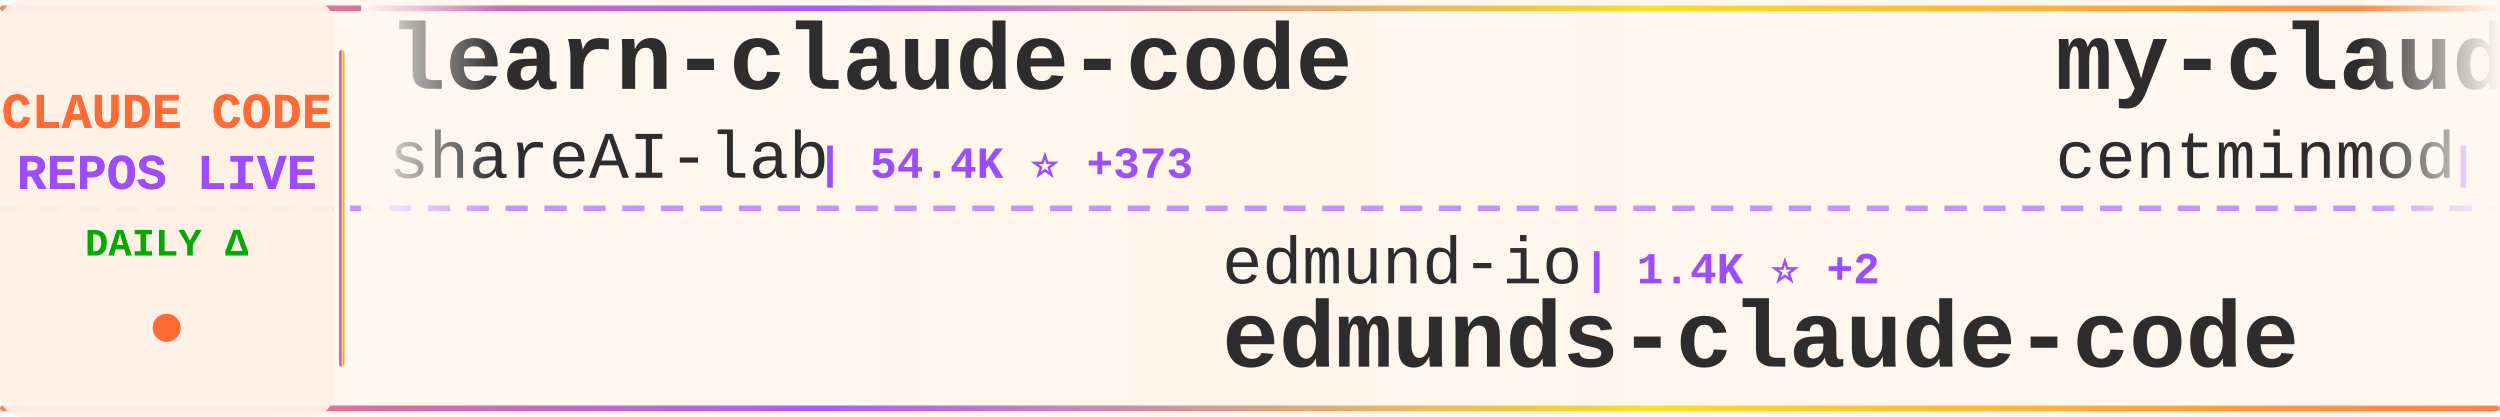
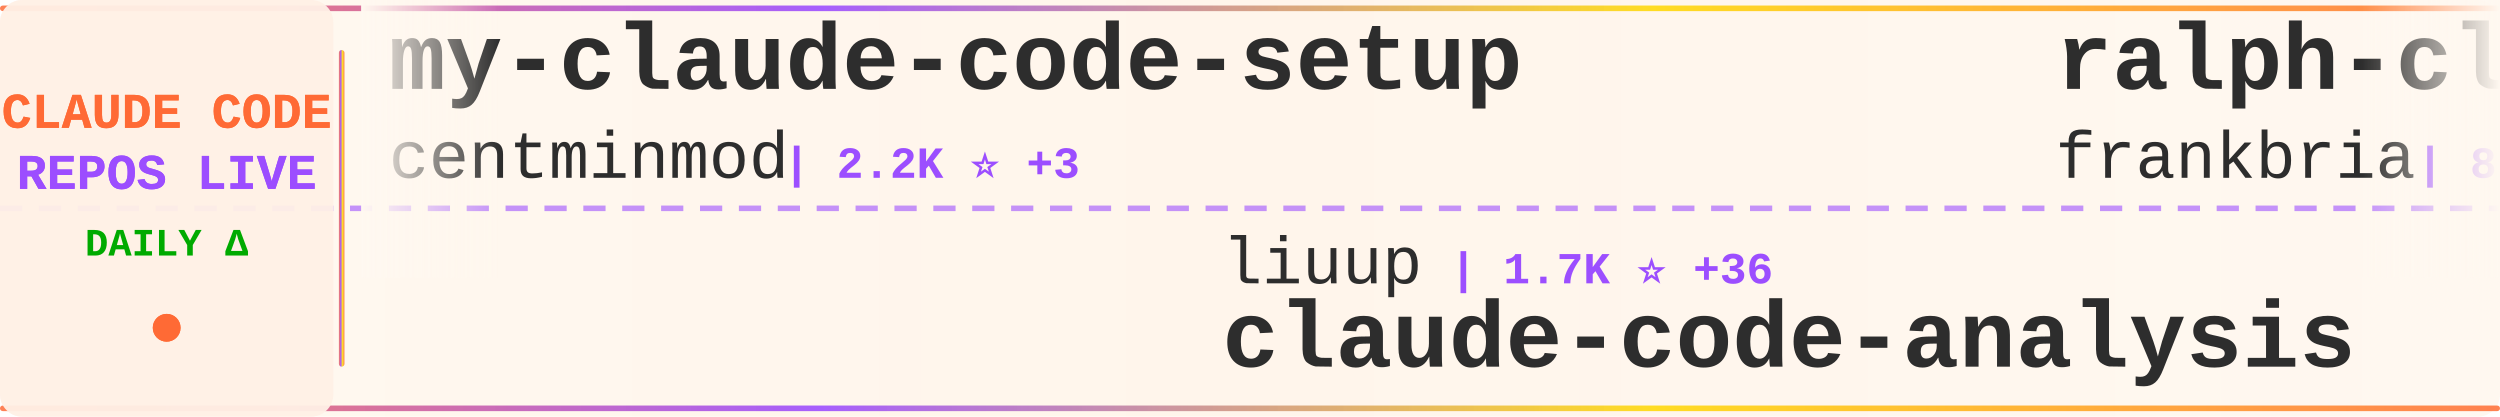
<svg xmlns="http://www.w3.org/2000/svg" width="900" height="150">
  <defs>
    <linearGradient id="tickerBg" x1="0%" y1="0%" x2="100%" y2="0%">
      <stop offset="0%" style="stop-color:#fff8f0;stop-opacity:0.98" />
      <stop offset="50%" style="stop-color:#fff5eb;stop-opacity:1" />
      <stop offset="100%" style="stop-color:#fff8f0;stop-opacity:0.98" />
    </linearGradient>
    <linearGradient id="borderGrad" x1="0%" y1="0%" x2="100%" y2="0%">
      <stop offset="0%" style="stop-color:#FF6B35;stop-opacity:0.85">
        <animate attributeName="stop-opacity" values="0.85;1;0.85" dur="2s" repeatCount="indefinite" />
      </stop>
      <stop offset="33%" style="stop-color:#9C4EFF;stop-opacity:0.9">
        <animate attributeName="stop-opacity" values="0.9;1;0.9" dur="2.2s" repeatCount="indefinite" />
      </stop>
      <stop offset="66%" style="stop-color:#FFD700;stop-opacity:0.85">
        <animate attributeName="stop-opacity" values="0.85;1;0.85" dur="1.8s" repeatCount="indefinite" />
      </stop>
      <stop offset="100%" style="stop-color:#FF6B35;stop-opacity:0.85">
        <animate attributeName="stop-opacity" values="0.85;1;0.85" dur="2s" repeatCount="indefinite" />
      </stop>
    </linearGradient>
    <filter id="textGlow">
      <feGaussianBlur stdDeviation="0.15" result="coloredBlur" />
      <feMerge>
        <feMergeNode in="coloredBlur" />
        <feMergeNode in="SourceGraphic" />
      </feMerge>
    </filter>
    <filter id="metricGlow">
      <feGaussianBlur stdDeviation="0.2" result="coloredBlur" />
      <feMerge>
        <feMergeNode in="coloredBlur" />
        <feMergeNode in="SourceGraphic" />
      </feMerge>
    </filter>
    <linearGradient id="leftFade" x1="0%" y1="0%" x2="100%" y2="0%">
      <stop offset="0%" style="stop-color:#fff8f0;stop-opacity:1" />
      <stop offset="100%" style="stop-color:#fff8f0;stop-opacity:0" />
    </linearGradient>
    <linearGradient id="rightFade" x1="0%" y1="0%" x2="100%" y2="0%">
      <stop offset="0%" style="stop-color:#fff8f0;stop-opacity:0" />
      <stop offset="100%" style="stop-color:#fff8f0;stop-opacity:1" />
    </linearGradient>
  </defs>
  <rect width="900" height="150" fill="url(#tickerBg)" rx="8" />
  <rect x="0" y="2" width="900" height="2" fill="url(#borderGrad)" rx="1" />
  <rect x="0" y="146" width="900" height="2" fill="url(#borderGrad)" rx="1" />
  <line x1="0" y1="75" x2="900" y2="75" stroke="#9C4EFF" stroke-width="2" stroke-dasharray="8 6" opacity="0.6" />
  <rect x="0" y="0" width="120" height="150" fill="#fff0e6" opacity="0.95" rx="8" />
  <text x="60" y="46" font-family="'Courier New', monospace" font-size="18" font-weight="bold" fill="#FF6B35" text-anchor="middle" filter="url(#textGlow)">
    CLAUDE CODE
  </text>
  <text x="60" y="68" font-family="'Courier New', monospace" font-size="18" font-weight="bold" fill="#9C4EFF" text-anchor="middle" filter="url(#textGlow)">
    REPOS LIVE
  </text>
  <text x="60" y="92" font-family="'Courier New', monospace" font-size="14" font-weight="bold" fill="#00aa00" text-anchor="middle">
    DAILY Δ
  </text>
  <circle cx="60" cy="118" r="5" fill="#FF6B35" filter="url(#metricGlow)">
    <animate attributeName="r" values="4;6;4" dur="1.5s" repeatCount="indefinite" />
    <animate attributeName="opacity" values="0.6;1;0.6" dur="1.5s" repeatCount="indefinite" />
  </circle>
  <rect x="122" y="18" width="2" height="114" fill="url(#borderGrad)" rx="1" />
  <clipPath id="tickerClip">
    <rect x="130" y="0" width="770" height="150" />
  </clipPath>
  <g clip-path="url(#tickerClip)">
    <g id="tickerItems">
      <animateTransform attributeName="transform" attributeType="XML" type="translate" from="0 0" to="-3000 0" dur="54s" repeatCount="indefinite" />
      <g transform="translate(0, 0)">
-         <text x="140" y="32" font-family="'Courier New', monospace" font-size="34" font-weight="bold" fill="#2d2d2d">learn-claude-code</text>
-         <text x="140" y="64" font-family="'Courier New', monospace" font-size="24" font-weight="normal" fill="#2d2d2d" opacity="1.0">shareAI-lab</text>
-         <text x="294" y="64" font-family="'Courier New', monospace" font-size="16" font-weight="bold" fill="#9C4EFF"> | 54.4K ⭐ +373</text>
+         <text x="140" y="32" font-family="'Courier New', monospace" font-size="34" font-weight="bold" fill="#2d2d2d">my-claude-code-setup</text>
+         <text x="140" y="64" font-family="'Courier New', monospace" font-size="24" font-weight="normal" fill="#2d2d2d" opacity="1.0">centminmod</text>
+         <text x="282" y="64" font-family="'Courier New', monospace" font-size="16" font-weight="bold" fill="#9C4EFF"> | 2.2K ⭐ +3</text>
      </g>
      <g transform="translate(300, 0)">
-         <text x="140" y="102" font-family="'Courier New', monospace" font-size="24" font-weight="normal" fill="#2d2d2d" opacity="1.0">edmund-io</text>
-         <text x="270" y="102" font-family="'Courier New', monospace" font-size="16" font-weight="bold" fill="#9C4EFF"> | 1.4K ⭐ +2</text>
-         <text x="140" y="132" font-family="'Courier New', monospace" font-size="34" font-weight="bold" fill="#2d2d2d">edmunds-claude-code</text>
+         <text x="140" y="102" font-family="'Courier New', monospace" font-size="24" font-weight="normal" fill="#2d2d2d" opacity="1.0">liuup</text>
+         <text x="222" y="102" font-family="'Courier New', monospace" font-size="16" font-weight="bold" fill="#9C4EFF"> | 1.7K ⭐ +36</text>
+         <text x="140" y="132" font-family="'Courier New', monospace" font-size="34" font-weight="bold" fill="#2d2d2d">claude-code-analysis</text>
      </g>
      <g transform="translate(600, 0)">
+         <text x="140" y="32" font-family="'Courier New', monospace" font-size="34" font-weight="bold" fill="#2d2d2d">ralph-claude-code</text>
+         <text x="140" y="64" font-family="'Courier New', monospace" font-size="24" font-weight="normal" fill="#2d2d2d" opacity="1.0">frankbria</text>
+         <text x="270" y="64" font-family="'Courier New', monospace" font-size="16" font-weight="bold" fill="#9C4EFF"> | 8.7K ⭐ +20</text>
+       </g>
+       <g transform="translate(900, 0)">
+         <text x="140" y="102" font-family="'Courier New', monospace" font-size="24" font-weight="normal" fill="#2d2d2d" opacity="1.0">pedrohcgs</text>
+         <text x="270" y="102" font-family="'Courier New', monospace" font-size="16" font-weight="bold" fill="#9C4EFF"> | 932 ⭐ +7</text>
+         <text x="140" y="132" font-family="'Courier New', monospace" font-size="34" font-weight="bold" fill="#2d2d2d">claude-code-my-workflow</text>
+       </g>
+       <g transform="translate(1200, 0)">
+         <text x="140" y="32" font-family="'Courier New', monospace" font-size="34" font-weight="bold" fill="#2d2d2d">claude-code-guide</text>
+         <text x="140" y="64" font-family="'Courier New', monospace" font-size="24" font-weight="normal" fill="#2d2d2d" opacity="1.0">Cranot</text>
+         <text x="234" y="64" font-family="'Courier New', monospace" font-size="16" font-weight="bold" fill="#9C4EFF"> | 2.6K ⭐ +7</text>
+       </g>
+       <g transform="translate(1500, 0)">
+         <text x="140" y="102" font-family="'Courier New', monospace" font-size="24" font-weight="normal" fill="#2d2d2d" opacity="1.0">sickn33</text>
+         <text x="246" y="102" font-family="'Courier New', monospace" font-size="16" font-weight="bold" fill="#9C4EFF"> | 33.6K ⭐ +196</text>
+         <text x="140" y="132" font-family="'Courier New', monospace" font-size="34" font-weight="bold" fill="#2d2d2d">antigravity-awesome-skil...</text>
+       </g>
+       <g transform="translate(1800, 0)">
+         <text x="140" y="32" font-family="'Courier New', monospace" font-size="34" font-weight="bold" fill="#2d2d2d">Open-ClaudeCode</text>
+         <text x="140" y="64" font-family="'Courier New', monospace" font-size="24" font-weight="normal" fill="#2d2d2d" opacity="1.0">LING71671</text>
+         <text x="270" y="64" font-family="'Courier New', monospace" font-size="16" font-weight="bold" fill="#9C4EFF"> | 750 ⭐ +2</text>
+       </g>
+       <g transform="translate(2100, 0)">
+         <text x="140" y="102" font-family="'Courier New', monospace" font-size="24" font-weight="normal" fill="#2d2d2d" opacity="1.0">qwibitai</text>
+         <text x="258" y="102" font-family="'Courier New', monospace" font-size="16" font-weight="bold" fill="#9C4EFF"> | 27.4K ⭐ +62</text>
+         <text x="140" y="132" font-family="'Courier New', monospace" font-size="34" font-weight="bold" fill="#2d2d2d">nanoclaw</text>
+       </g>
+       <g transform="translate(2400, 0)">
+         <text x="140" y="32" font-family="'Courier New', monospace" font-size="34" font-weight="bold" fill="#2d2d2d">claude-code-pm-course</text>
+         <text x="140" y="64" font-family="'Courier New', monospace" font-size="24" font-weight="normal" fill="#2d2d2d" opacity="1.0">carlvellotti</text>
+         <text x="306" y="64" font-family="'Courier New', monospace" font-size="16" font-weight="bold" fill="#9C4EFF"> | 1.9K ⭐ +6</text>
+       </g>
+       <g transform="translate(2700, 0)">
+         <text x="140" y="102" font-family="'Courier New', monospace" font-size="24" font-weight="normal" fill="#2d2d2d" opacity="1.0">ChrisWiles</text>
+         <text x="282" y="102" font-family="'Courier New', monospace" font-size="16" font-weight="bold" fill="#9C4EFF"> | 5.8K ⭐ +2</text>
+         <text x="140" y="132" font-family="'Courier New', monospace" font-size="34" font-weight="bold" fill="#2d2d2d">claude-code-showcase</text>
+       </g>
+       <g transform="translate(3000, 0)">
        <text x="140" y="32" font-family="'Courier New', monospace" font-size="34" font-weight="bold" fill="#2d2d2d">my-claude-code-setup</text>
        <text x="140" y="64" font-family="'Courier New', monospace" font-size="24" font-weight="normal" fill="#2d2d2d" opacity="1.0">centminmod</text>
-         <text x="282" y="64" font-family="'Courier New', monospace" font-size="16" font-weight="bold" fill="#9C4EFF"> | 2.2K ⭐ +4</text>
-       </g>
-       <g transform="translate(900, 0)">
-         <text x="140" y="102" font-family="'Courier New', monospace" font-size="24" font-weight="normal" fill="#2d2d2d" opacity="1.0">lst97</text>
-         <text x="222" y="102" font-family="'Courier New', monospace" font-size="16" font-weight="bold" fill="#9C4EFF"> | 1.5K ⭐</text>
-         <text x="140" y="132" font-family="'Courier New', monospace" font-size="34" font-weight="bold" fill="#2d2d2d">claude-code-sub-agents</text>
-       </g>
-       <g transform="translate(1200, 0)">
-         <text x="140" y="32" font-family="'Courier New', monospace" font-size="34" font-weight="bold" fill="#2d2d2d">gstack</text>
-         <text x="140" y="64" font-family="'Courier New', monospace" font-size="24" font-weight="normal" fill="#2d2d2d" opacity="1.0">garrytan</text>
-         <text x="258" y="64" font-family="'Courier New', monospace" font-size="16" font-weight="bold" fill="#9C4EFF"> | 74.7K ⭐ +924</text>
-       </g>
-       <g transform="translate(1500, 0)">
-         <text x="140" y="102" font-family="'Courier New', monospace" font-size="24" font-weight="normal" fill="#2d2d2d" opacity="1.0">ponponon</text>
-         <text x="258" y="102" font-family="'Courier New', monospace" font-size="16" font-weight="bold" fill="#9C4EFF"> | 2.2K ⭐ +6</text>
-         <text x="140" y="132" font-family="'Courier New', monospace" font-size="34" font-weight="bold" fill="#2d2d2d">claude_code_src</text>
-       </g>
-       <g transform="translate(1800, 0)">
-         <text x="140" y="32" font-family="'Courier New', monospace" font-size="34" font-weight="bold" fill="#2d2d2d">claude-code-book</text>
-         <text x="140" y="64" font-family="'Courier New', monospace" font-size="24" font-weight="normal" fill="#2d2d2d" opacity="1.0">lintsinghua</text>
-         <text x="294" y="64" font-family="'Courier New', monospace" font-size="16" font-weight="bold" fill="#9C4EFF"> | 2.8K ⭐ +27</text>
-       </g>
-       <g transform="translate(2100, 0)">
-         <text x="140" y="102" font-family="'Courier New', monospace" font-size="24" font-weight="normal" fill="#2d2d2d" opacity="1.0">zebbern</text>
-         <text x="246" y="102" font-family="'Courier New', monospace" font-size="16" font-weight="bold" fill="#9C4EFF"> | 3.9K ⭐ +9</text>
-         <text x="140" y="132" font-family="'Courier New', monospace" font-size="34" font-weight="bold" fill="#2d2d2d">claude-code-guide</text>
-       </g>
-       <g transform="translate(2400, 0)">
-         <text x="140" y="32" font-family="'Courier New', monospace" font-size="34" font-weight="bold" fill="#2d2d2d">skills</text>
-         <text x="140" y="64" font-family="'Courier New', monospace" font-size="24" font-weight="normal" fill="#2d2d2d" opacity="1.0">anthropics</text>
-         <text x="282" y="64" font-family="'Courier New', monospace" font-size="16" font-weight="bold" fill="#9C4EFF"> | 119.5K ⭐ +706</text>
-       </g>
-       <g transform="translate(2700, 0)">
-         <text x="140" y="102" font-family="'Courier New', monospace" font-size="24" font-weight="normal" fill="#2d2d2d" opacity="1.0">Pimzino</text>
-         <text x="246" y="102" font-family="'Courier New', monospace" font-size="16" font-weight="bold" fill="#9C4EFF"> | 3.7K ⭐ +4</text>
-         <text x="140" y="132" font-family="'Courier New', monospace" font-size="34" font-weight="bold" fill="#2d2d2d">claude-code-spec-workflo...</text>
-       </g>
-       <g transform="translate(3000, 0)">
-         <text x="140" y="32" font-family="'Courier New', monospace" font-size="34" font-weight="bold" fill="#2d2d2d">learn-claude-code</text>
-         <text x="140" y="64" font-family="'Courier New', monospace" font-size="24" font-weight="normal" fill="#2d2d2d" opacity="1.0">shareAI-lab</text>
-         <text x="294" y="64" font-family="'Courier New', monospace" font-size="16" font-weight="bold" fill="#9C4EFF"> | 54.4K ⭐ +373</text>
+         <text x="282" y="64" font-family="'Courier New', monospace" font-size="16" font-weight="bold" fill="#9C4EFF"> | 2.2K ⭐ +3</text>
      </g>
      <g transform="translate(3300, 0)">
-         <text x="140" y="102" font-family="'Courier New', monospace" font-size="24" font-weight="normal" fill="#2d2d2d" opacity="1.0">edmund-io</text>
-         <text x="270" y="102" font-family="'Courier New', monospace" font-size="16" font-weight="bold" fill="#9C4EFF"> | 1.4K ⭐ +2</text>
-         <text x="140" y="132" font-family="'Courier New', monospace" font-size="34" font-weight="bold" fill="#2d2d2d">edmunds-claude-code</text>
+         <text x="140" y="102" font-family="'Courier New', monospace" font-size="24" font-weight="normal" fill="#2d2d2d" opacity="1.0">liuup</text>
+         <text x="222" y="102" font-family="'Courier New', monospace" font-size="16" font-weight="bold" fill="#9C4EFF"> | 1.7K ⭐ +36</text>
+         <text x="140" y="132" font-family="'Courier New', monospace" font-size="34" font-weight="bold" fill="#2d2d2d">claude-code-analysis</text>
      </g>
      <g transform="translate(3600, 0)">
-         <text x="140" y="32" font-family="'Courier New', monospace" font-size="34" font-weight="bold" fill="#2d2d2d">my-claude-code-setup</text>
-         <text x="140" y="64" font-family="'Courier New', monospace" font-size="24" font-weight="normal" fill="#2d2d2d" opacity="1.0">centminmod</text>
-         <text x="282" y="64" font-family="'Courier New', monospace" font-size="16" font-weight="bold" fill="#9C4EFF"> | 2.2K ⭐ +4</text>
+         <text x="140" y="32" font-family="'Courier New', monospace" font-size="34" font-weight="bold" fill="#2d2d2d">ralph-claude-code</text>
+         <text x="140" y="64" font-family="'Courier New', monospace" font-size="24" font-weight="normal" fill="#2d2d2d" opacity="1.0">frankbria</text>
+         <text x="270" y="64" font-family="'Courier New', monospace" font-size="16" font-weight="bold" fill="#9C4EFF"> | 8.7K ⭐ +20</text>
      </g>
      <g transform="translate(3900, 0)">
-         <text x="140" y="102" font-family="'Courier New', monospace" font-size="24" font-weight="normal" fill="#2d2d2d" opacity="1.0">lst97</text>
-         <text x="222" y="102" font-family="'Courier New', monospace" font-size="16" font-weight="bold" fill="#9C4EFF"> | 1.5K ⭐</text>
-         <text x="140" y="132" font-family="'Courier New', monospace" font-size="34" font-weight="bold" fill="#2d2d2d">claude-code-sub-agents</text>
+         <text x="140" y="102" font-family="'Courier New', monospace" font-size="24" font-weight="normal" fill="#2d2d2d" opacity="1.0">pedrohcgs</text>
+         <text x="270" y="102" font-family="'Courier New', monospace" font-size="16" font-weight="bold" fill="#9C4EFF"> | 932 ⭐ +7</text>
+         <text x="140" y="132" font-family="'Courier New', monospace" font-size="34" font-weight="bold" fill="#2d2d2d">claude-code-my-workflow</text>
      </g>
    </g>
  </g>
  <rect x="130" y="0" width="50" height="100" fill="url(#leftFade)" />
  <rect x="850" y="0" width="50" height="100" fill="url(#rightFade)" />
</svg>
